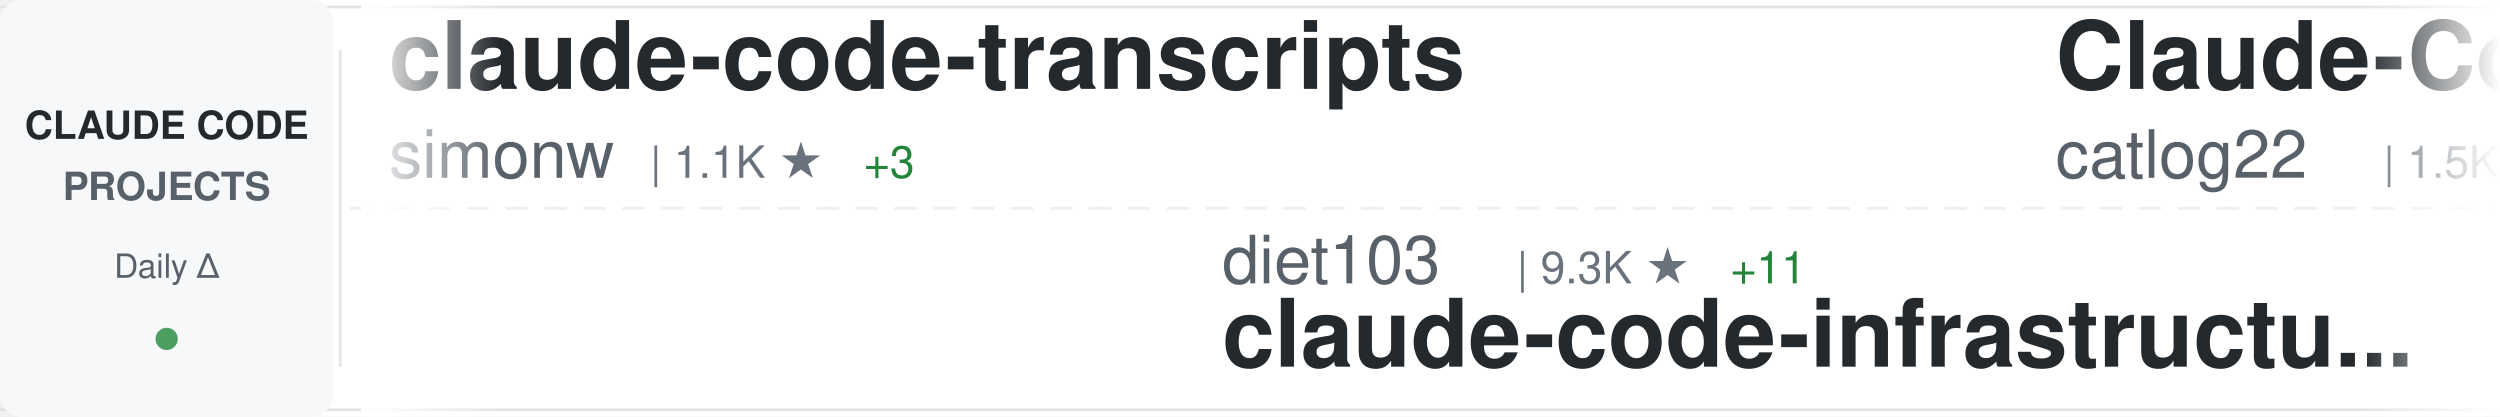
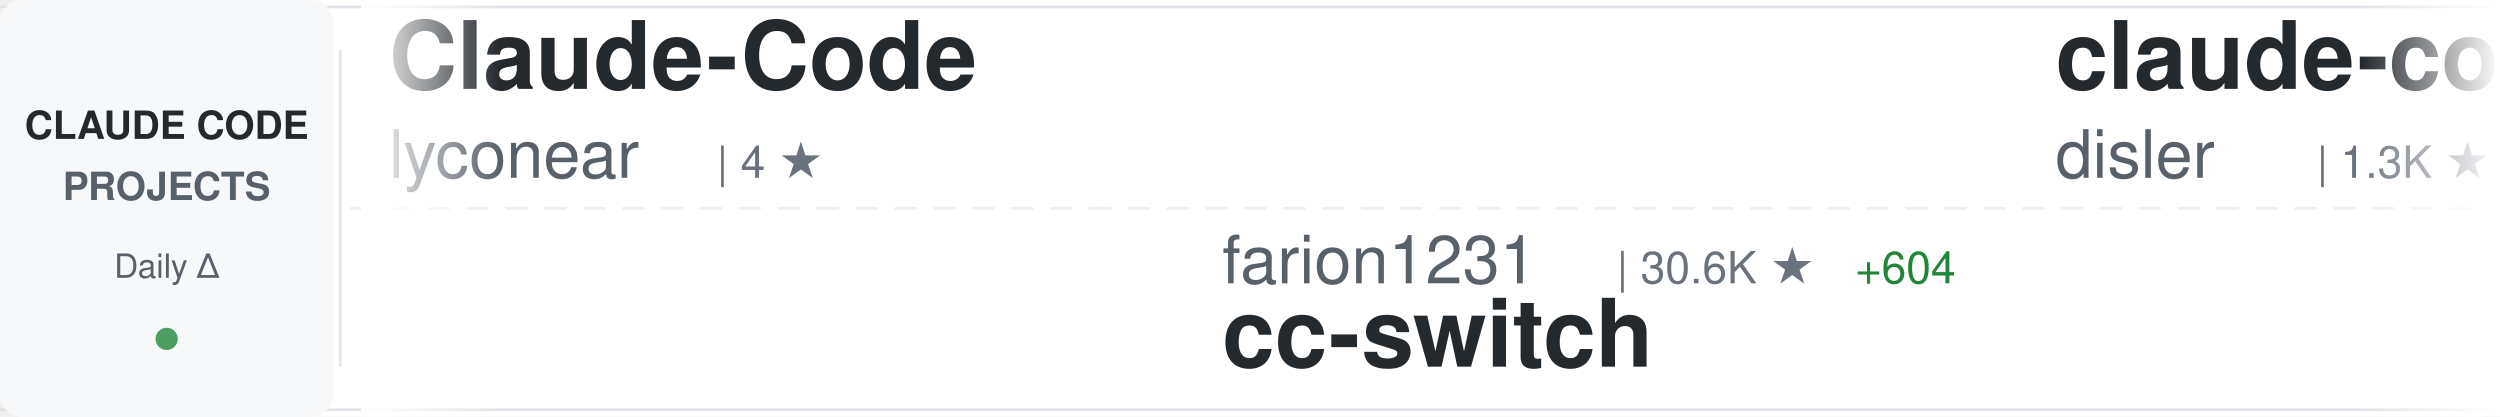
<svg xmlns="http://www.w3.org/2000/svg" width="900" height="150">
  <defs>
    <linearGradient id="awesomeLeftFade" x1="0%" y1="0%" x2="100%" y2="0%">
      <stop offset="0%" style="stop-color:#ffffff;stop-opacity:1" />
      <stop offset="100%" style="stop-color:#ffffff;stop-opacity:0" />
    </linearGradient>
    <linearGradient id="awesomeRightFade" x1="0%" y1="0%" x2="100%" y2="0%">
      <stop offset="0%" style="stop-color:#ffffff;stop-opacity:0" />
      <stop offset="100%" style="stop-color:#ffffff;stop-opacity:1" />
    </linearGradient>
  </defs>
  <rect width="900" height="150" fill="#ffffff" rx="8" />
  <rect x="0" y="2" width="900" height="1" fill="#e1e4e8" />
  <rect x="0" y="147" width="900" height="1" fill="#e1e4e8" />
  <line x1="0" y1="75" x2="900" y2="75" stroke="#e1e4e8" stroke-width="1" stroke-dasharray="8 6" opacity="0.6" />
  <rect x="0" y="0" width="120" height="150" fill="#f6f8fa" rx="8" />
  <text x="60" y="50" font-family="-apple-system, BlinkMacSystemFont, 'Segoe UI', Helvetica, Arial, sans-serif" font-size="14" font-weight="600" fill="#24292e" text-anchor="middle">CLAUDE CODE</text>
  <text x="60" y="72" font-family="-apple-system, BlinkMacSystemFont, 'Segoe UI', Helvetica, Arial, sans-serif" font-size="14" font-weight="600" fill="#586069" text-anchor="middle">PROJECTS</text>
  <text x="60" y="100" font-family="-apple-system, BlinkMacSystemFont, 'Segoe UI', Helvetica, Arial, sans-serif" font-size="12" font-weight="500" fill="#586069" text-anchor="middle">Daily Δ</text>
  <circle cx="60" cy="122" r="4" fill="#22863a" opacity="0.8" />
  <rect x="122" y="18" width="1" height="114" fill="#e1e4e8" />
  <clipPath id="awesomeTickerClip">
    <rect x="130" y="0" width="770" height="150" />
  </clipPath>
  <g clip-path="url(#awesomeTickerClip)">
    <g id="awesomeTickerItems">
      <animateTransform attributeName="transform" attributeType="XML" type="translate" from="0 0" to="-3000 0" dur="54s" repeatCount="indefinite" />
      <g transform="translate(0, 0)">
-         <text x="140" y="32" font-family="-apple-system, BlinkMacSystemFont, 'Segoe UI', Helvetica, Arial, sans-serif" font-size="34" font-weight="600" fill="#24292e">claude-code-transcripts</text>
-         <text x="140" y="64" font-family="-apple-system, BlinkMacSystemFont, 'Segoe UI', Helvetica, Arial, sans-serif" font-size="24" font-weight="400" fill="#586069">simonw</text>
-         <text x="234" y="64" font-family="-apple-system, BlinkMacSystemFont, 'Segoe UI', Helvetica, Arial, sans-serif" font-size="16" font-weight="500" fill="#6a737d">| 1.1K ★</text>
-         <text x="311" y="64" font-family="-apple-system, BlinkMacSystemFont, 'Segoe UI', Helvetica, Arial, sans-serif" font-size="16" font-weight="500" fill="#22863a"> +3</text>
-       </g>
-       <g transform="translate(300, 0)">
-         <text x="140" y="102" font-family="-apple-system, BlinkMacSystemFont, 'Segoe UI', Helvetica, Arial, sans-serif" font-size="24" font-weight="400" fill="#586069">diet103</text>
-         <text x="246" y="102" font-family="-apple-system, BlinkMacSystemFont, 'Segoe UI', Helvetica, Arial, sans-serif" font-size="16" font-weight="500" fill="#6a737d">| 9.3K ★</text>
-         <text x="323" y="102" font-family="-apple-system, BlinkMacSystemFont, 'Segoe UI', Helvetica, Arial, sans-serif" font-size="16" font-weight="500" fill="#22863a"> +11</text>
-         <text x="140" y="132" font-family="-apple-system, BlinkMacSystemFont, 'Segoe UI', Helvetica, Arial, sans-serif" font-size="34" font-weight="600" fill="#24292e">claude-code-infrastructu...</text>
-       </g>
-       <g transform="translate(600, 0)">
-         <text x="140" y="32" font-family="-apple-system, BlinkMacSystemFont, 'Segoe UI', Helvetica, Arial, sans-serif" font-size="34" font-weight="600" fill="#24292e">Claude-Code-Workflow</text>
-         <text x="140" y="64" font-family="-apple-system, BlinkMacSystemFont, 'Segoe UI', Helvetica, Arial, sans-serif" font-size="24" font-weight="400" fill="#586069">catlog22</text>
-         <text x="258" y="64" font-family="-apple-system, BlinkMacSystemFont, 'Segoe UI', Helvetica, Arial, sans-serif" font-size="16" font-weight="500" fill="#6a737d">| 1.5K ★</text>
-         <text x="335" y="64" font-family="-apple-system, BlinkMacSystemFont, 'Segoe UI', Helvetica, Arial, sans-serif" font-size="16" font-weight="500" fill="#22863a"> +5</text>
-       </g>
-       <g transform="translate(900, 0)">
-         <text x="140" y="102" font-family="-apple-system, BlinkMacSystemFont, 'Segoe UI', Helvetica, Arial, sans-serif" font-size="24" font-weight="400" fill="#586069">wasabeef</text>
-         <text x="258" y="102" font-family="-apple-system, BlinkMacSystemFont, 'Segoe UI', Helvetica, Arial, sans-serif" font-size="16" font-weight="500" fill="#6a737d">| 1.0K ★</text>
-         <text x="335" y="102" font-family="-apple-system, BlinkMacSystemFont, 'Segoe UI', Helvetica, Arial, sans-serif" font-size="16" font-weight="500" fill="#22863a"> +1</text>
-         <text x="140" y="132" font-family="-apple-system, BlinkMacSystemFont, 'Segoe UI', Helvetica, Arial, sans-serif" font-size="34" font-weight="600" fill="#24292e">claude-code-cookbook</text>
-       </g>
-       <g transform="translate(1200, 0)">
-         <text x="140" y="32" font-family="-apple-system, BlinkMacSystemFont, 'Segoe UI', Helvetica, Arial, sans-serif" font-size="34" font-weight="600" fill="#24292e">claude-code-tresor</text>
-         <text x="140" y="64" font-family="-apple-system, BlinkMacSystemFont, 'Segoe UI', Helvetica, Arial, sans-serif" font-size="24" font-weight="400" fill="#586069">alirezarezvani</text>
-         <text x="330" y="64" font-family="-apple-system, BlinkMacSystemFont, 'Segoe UI', Helvetica, Arial, sans-serif" font-size="16" font-weight="500" fill="#6a737d">| 630 ★</text>
-         <text x="398" y="64" font-family="-apple-system, BlinkMacSystemFont, 'Segoe UI', Helvetica, Arial, sans-serif" font-size="16" font-weight="500" fill="#22863a"> +2</text>
-       </g>
-       <g transform="translate(1500, 0)">
-         <text x="140" y="102" font-family="-apple-system, BlinkMacSystemFont, 'Segoe UI', Helvetica, Arial, sans-serif" font-size="24" font-weight="400" fill="#586069">pedrohcgs</text>
-         <text x="270" y="102" font-family="-apple-system, BlinkMacSystemFont, 'Segoe UI', Helvetica, Arial, sans-serif" font-size="16" font-weight="500" fill="#6a737d">| 691 ★</text>
-         <text x="338" y="102" font-family="-apple-system, BlinkMacSystemFont, 'Segoe UI', Helvetica, Arial, sans-serif" font-size="16" font-weight="500" fill="#22863a"> +12</text>
-         <text x="140" y="132" font-family="-apple-system, BlinkMacSystemFont, 'Segoe UI', Helvetica, Arial, sans-serif" font-size="34" font-weight="600" fill="#24292e">claude-code-my-workflow</text>
-       </g>
-       <g transform="translate(1800, 0)">
-         <text x="140" y="32" font-family="-apple-system, BlinkMacSystemFont, 'Segoe UI', Helvetica, Arial, sans-serif" font-size="34" font-weight="600" fill="#24292e">claude-code-system-promp...</text>
-         <text x="140" y="64" font-family="-apple-system, BlinkMacSystemFont, 'Segoe UI', Helvetica, Arial, sans-serif" font-size="24" font-weight="400" fill="#586069">Piebald-AI</text>
-         <text x="282" y="64" font-family="-apple-system, BlinkMacSystemFont, 'Segoe UI', Helvetica, Arial, sans-serif" font-size="16" font-weight="500" fill="#6a737d">| 6.2K ★</text>
-         <text x="359" y="64" font-family="-apple-system, BlinkMacSystemFont, 'Segoe UI', Helvetica, Arial, sans-serif" font-size="16" font-weight="500" fill="#22863a"> +76</text>
-       </g>
-       <g transform="translate(2100, 0)">
-         <text x="140" y="102" font-family="-apple-system, BlinkMacSystemFont, 'Segoe UI', Helvetica, Arial, sans-serif" font-size="24" font-weight="400" fill="#586069">ccplugins</text>
-         <text x="270" y="102" font-family="-apple-system, BlinkMacSystemFont, 'Segoe UI', Helvetica, Arial, sans-serif" font-size="16" font-weight="500" fill="#6a737d">| 636 ★</text>
-         <text x="338" y="102" font-family="-apple-system, BlinkMacSystemFont, 'Segoe UI', Helvetica, Arial, sans-serif" font-size="16" font-weight="500" fill="#22863a"> +1</text>
-         <text x="140" y="132" font-family="-apple-system, BlinkMacSystemFont, 'Segoe UI', Helvetica, Arial, sans-serif" font-size="34" font-weight="600" fill="#24292e">awesome-claude-code-plug...</text>
-       </g>
-       <g transform="translate(2400, 0)">
        <text x="140" y="32" font-family="-apple-system, BlinkMacSystemFont, 'Segoe UI', Helvetica, Arial, sans-serif" font-size="34" font-weight="600" fill="#24292e">Claude-Code</text>
        <text x="140" y="64" font-family="-apple-system, BlinkMacSystemFont, 'Segoe UI', Helvetica, Arial, sans-serif" font-size="24" font-weight="400" fill="#586069">lyconear</text>
        <text x="258" y="64" font-family="-apple-system, BlinkMacSystemFont, 'Segoe UI', Helvetica, Arial, sans-serif" font-size="16" font-weight="500" fill="#6a737d">| 4 ★</text>
      </g>
+       <g transform="translate(300, 0)">
+         <text x="140" y="102" font-family="-apple-system, BlinkMacSystemFont, 'Segoe UI', Helvetica, Arial, sans-serif" font-size="24" font-weight="400" fill="#586069">farion1231</text>
+         <text x="282" y="102" font-family="-apple-system, BlinkMacSystemFont, 'Segoe UI', Helvetica, Arial, sans-serif" font-size="16" font-weight="500" fill="#6a737d">| 30.6K ★</text>
+         <text x="368" y="102" font-family="-apple-system, BlinkMacSystemFont, 'Segoe UI', Helvetica, Arial, sans-serif" font-size="16" font-weight="500" fill="#22863a"> +604</text>
+         <text x="140" y="132" font-family="-apple-system, BlinkMacSystemFont, 'Segoe UI', Helvetica, Arial, sans-serif" font-size="34" font-weight="600" fill="#24292e">cc-switch</text>
+       </g>
+       <g transform="translate(600, 0)">
+         <text x="140" y="32" font-family="-apple-system, BlinkMacSystemFont, 'Segoe UI', Helvetica, Arial, sans-serif" font-size="34" font-weight="600" fill="#24292e">claude-code-hooks-multi-...</text>
+         <text x="140" y="64" font-family="-apple-system, BlinkMacSystemFont, 'Segoe UI', Helvetica, Arial, sans-serif" font-size="24" font-weight="400" fill="#586069">disler</text>
+         <text x="234" y="64" font-family="-apple-system, BlinkMacSystemFont, 'Segoe UI', Helvetica, Arial, sans-serif" font-size="16" font-weight="500" fill="#6a737d">| 1.3K ★</text>
+         <text x="311" y="64" font-family="-apple-system, BlinkMacSystemFont, 'Segoe UI', Helvetica, Arial, sans-serif" font-size="16" font-weight="500" fill="#22863a"> +2</text>
+       </g>
+       <g transform="translate(900, 0)">
+         <text x="140" y="102" font-family="-apple-system, BlinkMacSystemFont, 'Segoe UI', Helvetica, Arial, sans-serif" font-size="24" font-weight="400" fill="#586069">rohitg00</text>
+         <text x="258" y="102" font-family="-apple-system, BlinkMacSystemFont, 'Segoe UI', Helvetica, Arial, sans-serif" font-size="16" font-weight="500" fill="#6a737d">| 859 ★</text>
+         <text x="326" y="102" font-family="-apple-system, BlinkMacSystemFont, 'Segoe UI', Helvetica, Arial, sans-serif" font-size="16" font-weight="500" fill="#22863a"> +11</text>
+         <text x="140" y="132" font-family="-apple-system, BlinkMacSystemFont, 'Segoe UI', Helvetica, Arial, sans-serif" font-size="34" font-weight="600" fill="#24292e">awesome-claude-code-tool...</text>
+       </g>
+       <g transform="translate(1200, 0)">
+         <text x="140" y="32" font-family="-apple-system, BlinkMacSystemFont, 'Segoe UI', Helvetica, Arial, sans-serif" font-size="34" font-weight="600" fill="#24292e">claude-code-reverse</text>
+         <text x="140" y="64" font-family="-apple-system, BlinkMacSystemFont, 'Segoe UI', Helvetica, Arial, sans-serif" font-size="24" font-weight="400" fill="#586069">Yuyz0112</text>
+         <text x="258" y="64" font-family="-apple-system, BlinkMacSystemFont, 'Segoe UI', Helvetica, Arial, sans-serif" font-size="16" font-weight="500" fill="#6a737d">| 2.2K ★</text>
+         <text x="335" y="64" font-family="-apple-system, BlinkMacSystemFont, 'Segoe UI', Helvetica, Arial, sans-serif" font-size="16" font-weight="500" fill="#22863a"> +2</text>
+       </g>
+       <g transform="translate(1500, 0)">
+         <text x="140" y="102" font-family="-apple-system, BlinkMacSystemFont, 'Segoe UI', Helvetica, Arial, sans-serif" font-size="24" font-weight="400" fill="#586069">eyaltoledano</text>
+         <text x="306" y="102" font-family="-apple-system, BlinkMacSystemFont, 'Segoe UI', Helvetica, Arial, sans-serif" font-size="16" font-weight="500" fill="#6a737d">| 26.0K ★</text>
+         <text x="392" y="102" font-family="-apple-system, BlinkMacSystemFont, 'Segoe UI', Helvetica, Arial, sans-serif" font-size="16" font-weight="500" fill="#22863a"> +8</text>
+         <text x="140" y="132" font-family="-apple-system, BlinkMacSystemFont, 'Segoe UI', Helvetica, Arial, sans-serif" font-size="34" font-weight="600" fill="#24292e">claude-task-master</text>
+       </g>
+       <g transform="translate(1800, 0)">
+         <text x="140" y="32" font-family="-apple-system, BlinkMacSystemFont, 'Segoe UI', Helvetica, Arial, sans-serif" font-size="34" font-weight="600" fill="#24292e">claude-code-showcase</text>
+         <text x="140" y="64" font-family="-apple-system, BlinkMacSystemFont, 'Segoe UI', Helvetica, Arial, sans-serif" font-size="24" font-weight="400" fill="#586069">ChrisWiles</text>
+         <text x="282" y="64" font-family="-apple-system, BlinkMacSystemFont, 'Segoe UI', Helvetica, Arial, sans-serif" font-size="16" font-weight="500" fill="#6a737d">| 5.5K ★</text>
+         <text x="359" y="64" font-family="-apple-system, BlinkMacSystemFont, 'Segoe UI', Helvetica, Arial, sans-serif" font-size="16" font-weight="500" fill="#22863a"> +5</text>
+       </g>
+       <g transform="translate(2100, 0)">
+         <text x="140" y="102" font-family="-apple-system, BlinkMacSystemFont, 'Segoe UI', Helvetica, Arial, sans-serif" font-size="24" font-weight="400" fill="#586069">opactorai</text>
+         <text x="270" y="102" font-family="-apple-system, BlinkMacSystemFont, 'Segoe UI', Helvetica, Arial, sans-serif" font-size="16" font-weight="500" fill="#6a737d">| 3.8K ★</text>
+         <text x="347" y="102" font-family="-apple-system, BlinkMacSystemFont, 'Segoe UI', Helvetica, Arial, sans-serif" font-size="16" font-weight="500" fill="#22863a"> +1</text>
+         <text x="140" y="132" font-family="-apple-system, BlinkMacSystemFont, 'Segoe UI', Helvetica, Arial, sans-serif" font-size="34" font-weight="600" fill="#24292e">Claudable</text>
+       </g>
+       <g transform="translate(2400, 0)">
+         <text x="140" y="32" font-family="-apple-system, BlinkMacSystemFont, 'Segoe UI', Helvetica, Arial, sans-serif" font-size="34" font-weight="600" fill="#24292e">claude-code-pm-course</text>
+         <text x="140" y="64" font-family="-apple-system, BlinkMacSystemFont, 'Segoe UI', Helvetica, Arial, sans-serif" font-size="24" font-weight="400" fill="#586069">carlvellotti</text>
+         <text x="306" y="64" font-family="-apple-system, BlinkMacSystemFont, 'Segoe UI', Helvetica, Arial, sans-serif" font-size="16" font-weight="500" fill="#6a737d">| 1.6K ★</text>
+         <text x="383" y="64" font-family="-apple-system, BlinkMacSystemFont, 'Segoe UI', Helvetica, Arial, sans-serif" font-size="16" font-weight="500" fill="#22863a"> +2</text>
+       </g>
      <g transform="translate(2700, 0)">
-         <text x="140" y="102" font-family="-apple-system, BlinkMacSystemFont, 'Segoe UI', Helvetica, Arial, sans-serif" font-size="24" font-weight="400" fill="#586069">lst97</text>
-         <text x="222" y="102" font-family="-apple-system, BlinkMacSystemFont, 'Segoe UI', Helvetica, Arial, sans-serif" font-size="16" font-weight="500" fill="#6a737d">| 1.5K ★</text>
-         <text x="299" y="102" font-family="-apple-system, BlinkMacSystemFont, 'Segoe UI', Helvetica, Arial, sans-serif" font-size="16" font-weight="500" fill="#22863a"> +1</text>
-         <text x="140" y="132" font-family="-apple-system, BlinkMacSystemFont, 'Segoe UI', Helvetica, Arial, sans-serif" font-size="34" font-weight="600" fill="#24292e">claude-code-sub-agents</text>
+         <text x="140" y="102" font-family="-apple-system, BlinkMacSystemFont, 'Segoe UI', Helvetica, Arial, sans-serif" font-size="24" font-weight="400" fill="#586069">daymade</text>
+         <text x="246" y="102" font-family="-apple-system, BlinkMacSystemFont, 'Segoe UI', Helvetica, Arial, sans-serif" font-size="16" font-weight="500" fill="#6a737d">| 689 ★</text>
+         <text x="314" y="102" font-family="-apple-system, BlinkMacSystemFont, 'Segoe UI', Helvetica, Arial, sans-serif" font-size="16" font-weight="500" fill="#22863a"> +8</text>
+         <text x="140" y="132" font-family="-apple-system, BlinkMacSystemFont, 'Segoe UI', Helvetica, Arial, sans-serif" font-size="34" font-weight="600" fill="#24292e">claude-code-skills</text>
      </g>
      <g transform="translate(3000, 0)">
-         <text x="140" y="32" font-family="-apple-system, BlinkMacSystemFont, 'Segoe UI', Helvetica, Arial, sans-serif" font-size="34" font-weight="600" fill="#24292e">claude-code-transcripts</text>
-         <text x="140" y="64" font-family="-apple-system, BlinkMacSystemFont, 'Segoe UI', Helvetica, Arial, sans-serif" font-size="24" font-weight="400" fill="#586069">simonw</text>
-         <text x="234" y="64" font-family="-apple-system, BlinkMacSystemFont, 'Segoe UI', Helvetica, Arial, sans-serif" font-size="16" font-weight="500" fill="#6a737d">| 1.1K ★</text>
-         <text x="311" y="64" font-family="-apple-system, BlinkMacSystemFont, 'Segoe UI', Helvetica, Arial, sans-serif" font-size="16" font-weight="500" fill="#22863a"> +3</text>
+         <text x="140" y="32" font-family="-apple-system, BlinkMacSystemFont, 'Segoe UI', Helvetica, Arial, sans-serif" font-size="34" font-weight="600" fill="#24292e">Claude-Code</text>
+         <text x="140" y="64" font-family="-apple-system, BlinkMacSystemFont, 'Segoe UI', Helvetica, Arial, sans-serif" font-size="24" font-weight="400" fill="#586069">lyconear</text>
+         <text x="258" y="64" font-family="-apple-system, BlinkMacSystemFont, 'Segoe UI', Helvetica, Arial, sans-serif" font-size="16" font-weight="500" fill="#6a737d">| 4 ★</text>
      </g>
      <g transform="translate(3300, 0)">
-         <text x="140" y="102" font-family="-apple-system, BlinkMacSystemFont, 'Segoe UI', Helvetica, Arial, sans-serif" font-size="24" font-weight="400" fill="#586069">diet103</text>
-         <text x="246" y="102" font-family="-apple-system, BlinkMacSystemFont, 'Segoe UI', Helvetica, Arial, sans-serif" font-size="16" font-weight="500" fill="#6a737d">| 9.3K ★</text>
-         <text x="323" y="102" font-family="-apple-system, BlinkMacSystemFont, 'Segoe UI', Helvetica, Arial, sans-serif" font-size="16" font-weight="500" fill="#22863a"> +11</text>
-         <text x="140" y="132" font-family="-apple-system, BlinkMacSystemFont, 'Segoe UI', Helvetica, Arial, sans-serif" font-size="34" font-weight="600" fill="#24292e">claude-code-infrastructu...</text>
+         <text x="140" y="102" font-family="-apple-system, BlinkMacSystemFont, 'Segoe UI', Helvetica, Arial, sans-serif" font-size="24" font-weight="400" fill="#586069">farion1231</text>
+         <text x="282" y="102" font-family="-apple-system, BlinkMacSystemFont, 'Segoe UI', Helvetica, Arial, sans-serif" font-size="16" font-weight="500" fill="#6a737d">| 30.6K ★</text>
+         <text x="368" y="102" font-family="-apple-system, BlinkMacSystemFont, 'Segoe UI', Helvetica, Arial, sans-serif" font-size="16" font-weight="500" fill="#22863a"> +604</text>
+         <text x="140" y="132" font-family="-apple-system, BlinkMacSystemFont, 'Segoe UI', Helvetica, Arial, sans-serif" font-size="34" font-weight="600" fill="#24292e">cc-switch</text>
      </g>
      <g transform="translate(3600, 0)">
-         <text x="140" y="32" font-family="-apple-system, BlinkMacSystemFont, 'Segoe UI', Helvetica, Arial, sans-serif" font-size="34" font-weight="600" fill="#24292e">Claude-Code-Workflow</text>
-         <text x="140" y="64" font-family="-apple-system, BlinkMacSystemFont, 'Segoe UI', Helvetica, Arial, sans-serif" font-size="24" font-weight="400" fill="#586069">catlog22</text>
-         <text x="258" y="64" font-family="-apple-system, BlinkMacSystemFont, 'Segoe UI', Helvetica, Arial, sans-serif" font-size="16" font-weight="500" fill="#6a737d">| 1.5K ★</text>
-         <text x="335" y="64" font-family="-apple-system, BlinkMacSystemFont, 'Segoe UI', Helvetica, Arial, sans-serif" font-size="16" font-weight="500" fill="#22863a"> +5</text>
+         <text x="140" y="32" font-family="-apple-system, BlinkMacSystemFont, 'Segoe UI', Helvetica, Arial, sans-serif" font-size="34" font-weight="600" fill="#24292e">claude-code-hooks-multi-...</text>
+         <text x="140" y="64" font-family="-apple-system, BlinkMacSystemFont, 'Segoe UI', Helvetica, Arial, sans-serif" font-size="24" font-weight="400" fill="#586069">disler</text>
+         <text x="234" y="64" font-family="-apple-system, BlinkMacSystemFont, 'Segoe UI', Helvetica, Arial, sans-serif" font-size="16" font-weight="500" fill="#6a737d">| 1.3K ★</text>
+         <text x="311" y="64" font-family="-apple-system, BlinkMacSystemFont, 'Segoe UI', Helvetica, Arial, sans-serif" font-size="16" font-weight="500" fill="#22863a"> +2</text>
      </g>
      <g transform="translate(3900, 0)">
-         <text x="140" y="102" font-family="-apple-system, BlinkMacSystemFont, 'Segoe UI', Helvetica, Arial, sans-serif" font-size="24" font-weight="400" fill="#586069">wasabeef</text>
-         <text x="258" y="102" font-family="-apple-system, BlinkMacSystemFont, 'Segoe UI', Helvetica, Arial, sans-serif" font-size="16" font-weight="500" fill="#6a737d">| 1.0K ★</text>
-         <text x="335" y="102" font-family="-apple-system, BlinkMacSystemFont, 'Segoe UI', Helvetica, Arial, sans-serif" font-size="16" font-weight="500" fill="#22863a"> +1</text>
-         <text x="140" y="132" font-family="-apple-system, BlinkMacSystemFont, 'Segoe UI', Helvetica, Arial, sans-serif" font-size="34" font-weight="600" fill="#24292e">claude-code-cookbook</text>
+         <text x="140" y="102" font-family="-apple-system, BlinkMacSystemFont, 'Segoe UI', Helvetica, Arial, sans-serif" font-size="24" font-weight="400" fill="#586069">rohitg00</text>
+         <text x="258" y="102" font-family="-apple-system, BlinkMacSystemFont, 'Segoe UI', Helvetica, Arial, sans-serif" font-size="16" font-weight="500" fill="#6a737d">| 859 ★</text>
+         <text x="326" y="102" font-family="-apple-system, BlinkMacSystemFont, 'Segoe UI', Helvetica, Arial, sans-serif" font-size="16" font-weight="500" fill="#22863a"> +11</text>
+         <text x="140" y="132" font-family="-apple-system, BlinkMacSystemFont, 'Segoe UI', Helvetica, Arial, sans-serif" font-size="34" font-weight="600" fill="#24292e">awesome-claude-code-tool...</text>
      </g>
    </g>
  </g>
  <rect x="130" y="0" width="50" height="150" fill="url(#awesomeLeftFade)" />
  <rect x="850" y="0" width="50" height="150" fill="url(#awesomeRightFade)" />
</svg>
